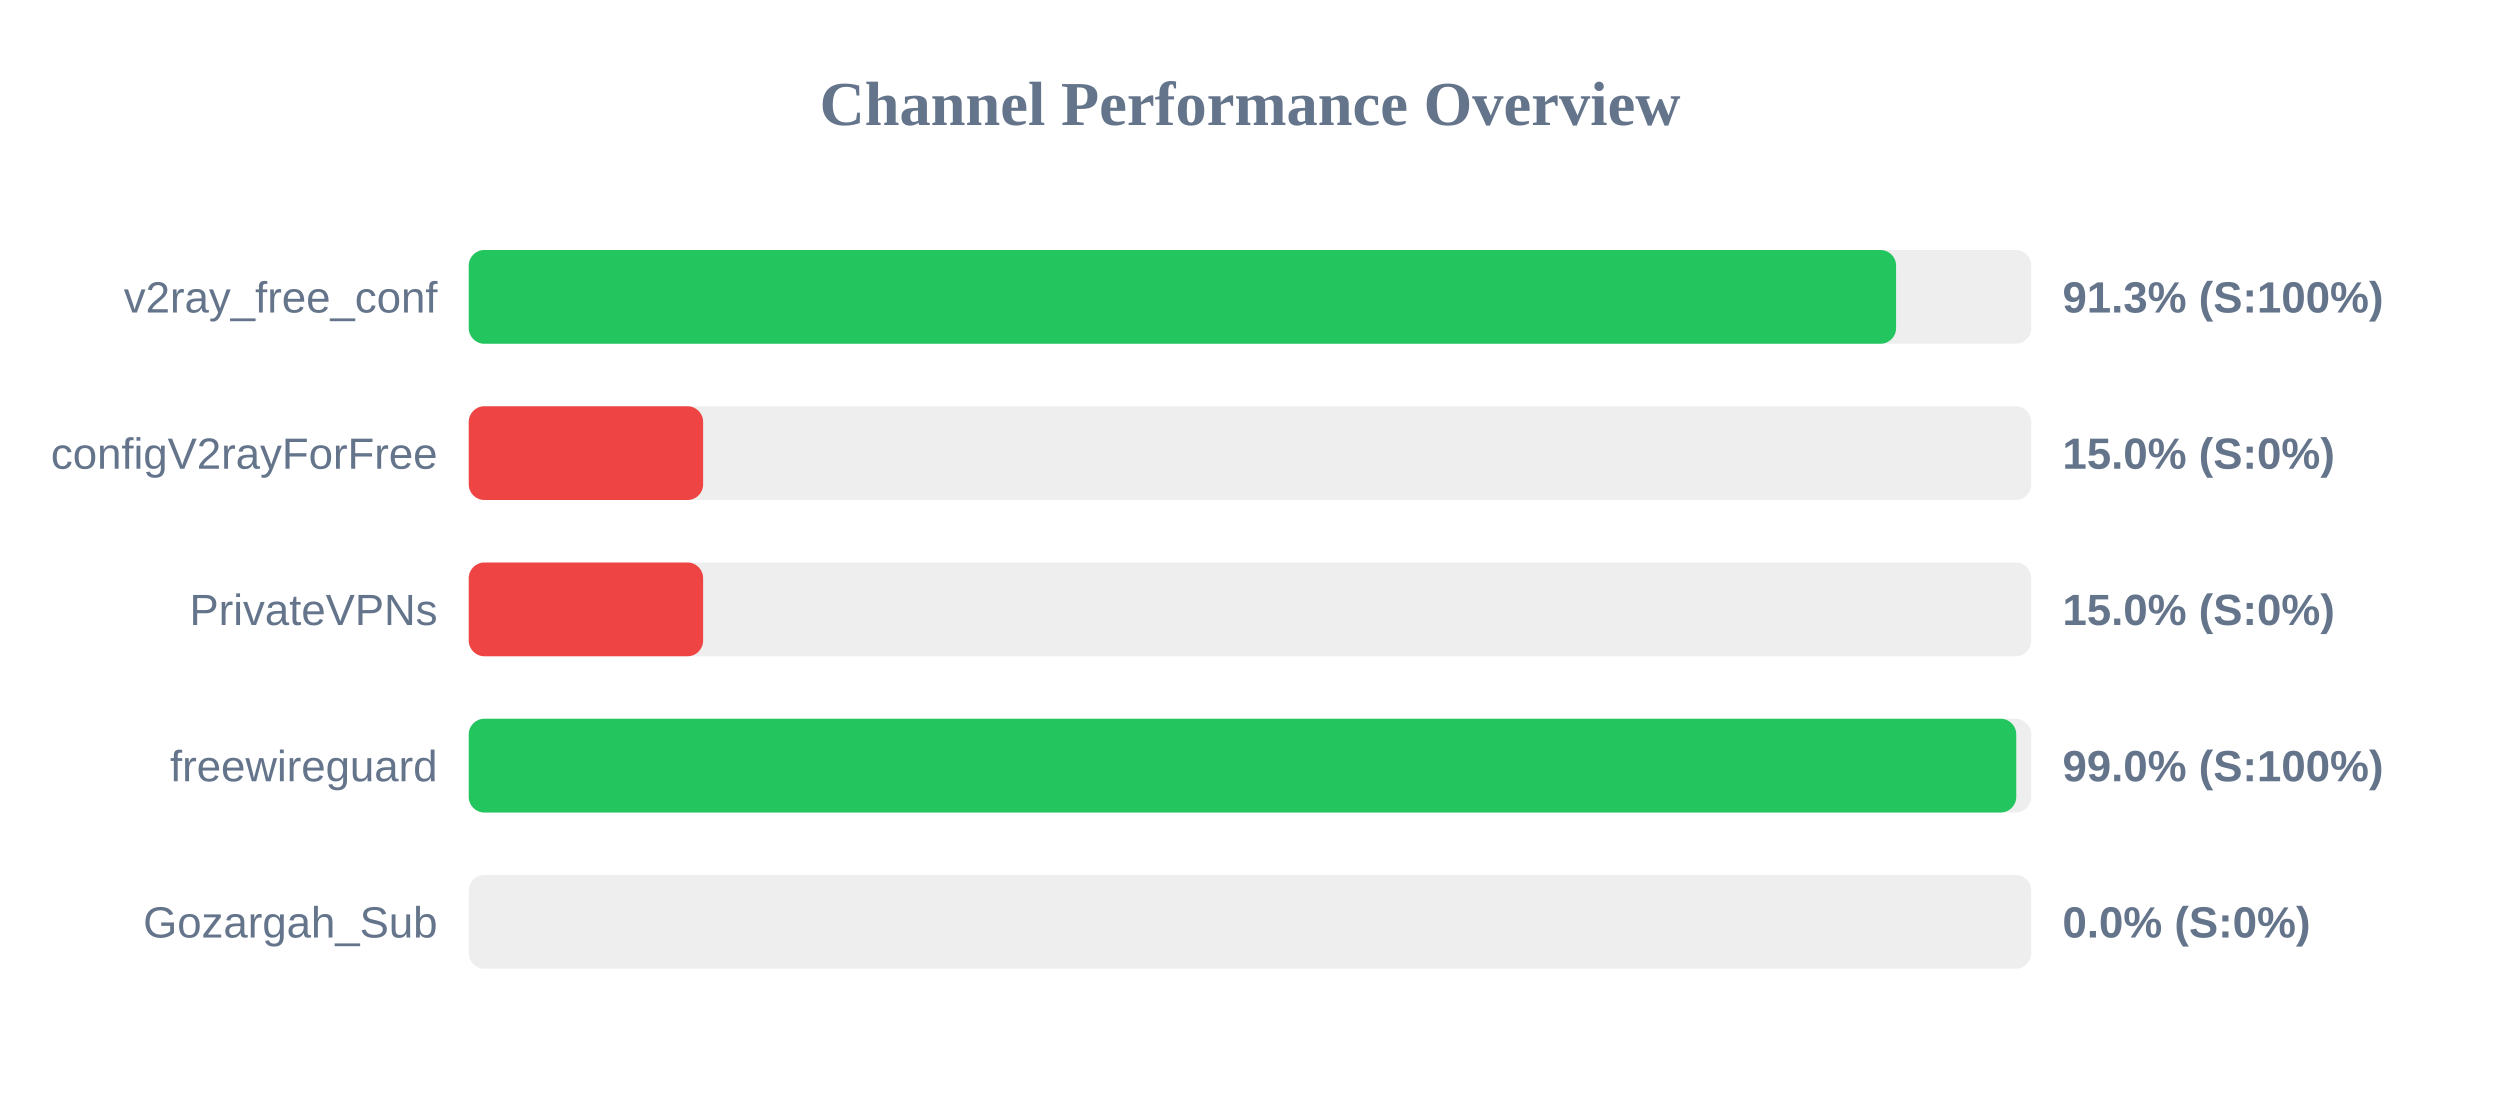
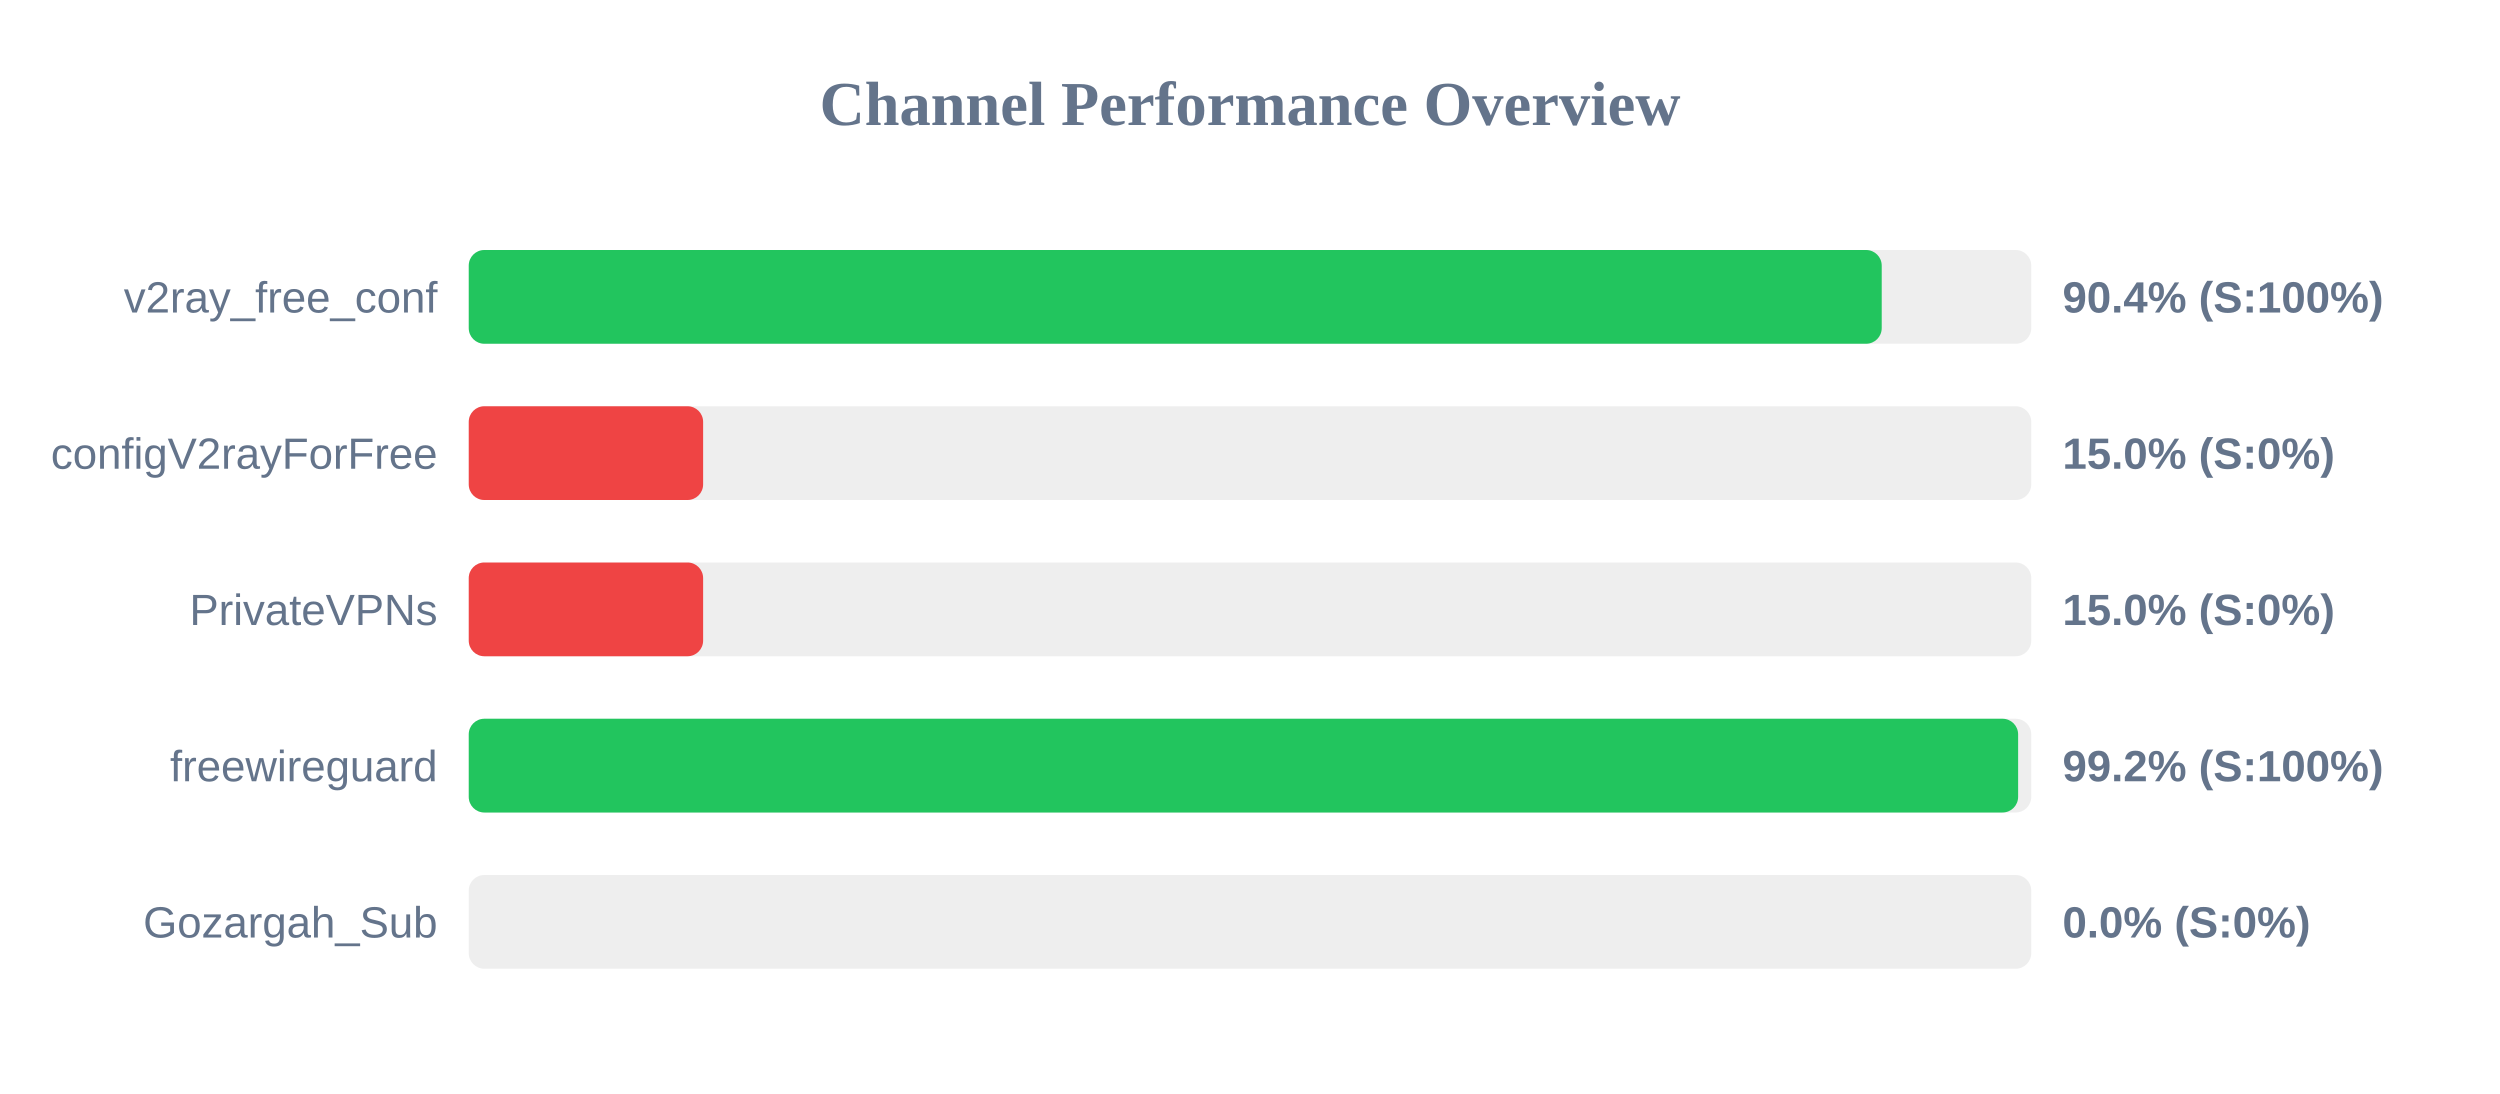
<svg xmlns="http://www.w3.org/2000/svg" width="800" height="350" version="1.1">
  <style>
        .row { font: 14px Arial; fill: #64748b; }
        .score { font: bold 14px Arial; fill: #64748b; }
    </style>
  <text x="400" y="40" text-anchor="middle" font-size="20px" font-weight="bold" fill="#64748b">Channel Performance Overview</text>
  <rect x="150" y="80" width="500" height="30" fill="#eee" rx="5" />
-   <rect x="150" y="80" width="456.75" height="30" fill="#22c55e" rx="5" />
+   <rect x="150" y="80" width="452.15" height="30" fill="#22c55e" rx="5" />
  <text x="140" y="100" text-anchor="end" class="row">v2ray_free_conf</text>
-   <text x="660" y="100" text-anchor="start" class="score">91.3% (S:100%)</text>
+   <text x="660" y="100" text-anchor="start" class="score">90.4% (S:100%)</text>
  <rect x="150" y="130" width="500" height="30" fill="#eee" rx="5" />
  <rect x="150" y="130" width="75.0" height="30" fill="#ef4444" rx="5" />
  <text x="140" y="150" text-anchor="end" class="row">configV2rayForFree</text>
  <text x="660" y="150" text-anchor="start" class="score">15.0% (S:0%)</text>
  <rect x="150" y="180" width="500" height="30" fill="#eee" rx="5" />
  <rect x="150" y="180" width="75.0" height="30" fill="#ef4444" rx="5" />
  <text x="140" y="200" text-anchor="end" class="row">PrivateVPNs</text>
  <text x="660" y="200" text-anchor="start" class="score">15.0% (S:0%)</text>
  <rect x="150" y="230" width="500" height="30" fill="#eee" rx="5" />
-   <rect x="150" y="230" width="495.2" height="30" fill="#22c55e" rx="5" />
+   <rect x="150" y="230" width="495.8" height="30" fill="#22c55e" rx="5" />
  <text x="140" y="250" text-anchor="end" class="row">freewireguard</text>
-   <text x="660" y="250" text-anchor="start" class="score">99.0% (S:100%)</text>
+   <text x="660" y="250" text-anchor="start" class="score">99.2% (S:100%)</text>
  <rect x="150" y="280" width="500" height="30" fill="#eee" rx="5" />
  <rect x="150" y="280" width="0.0" height="30" fill="#ef4444" rx="5" />
  <text x="140" y="300" text-anchor="end" class="row">Gozargah_Sub</text>
  <text x="660" y="300" text-anchor="start" class="score">0.0% (S:0%)</text>
</svg>
